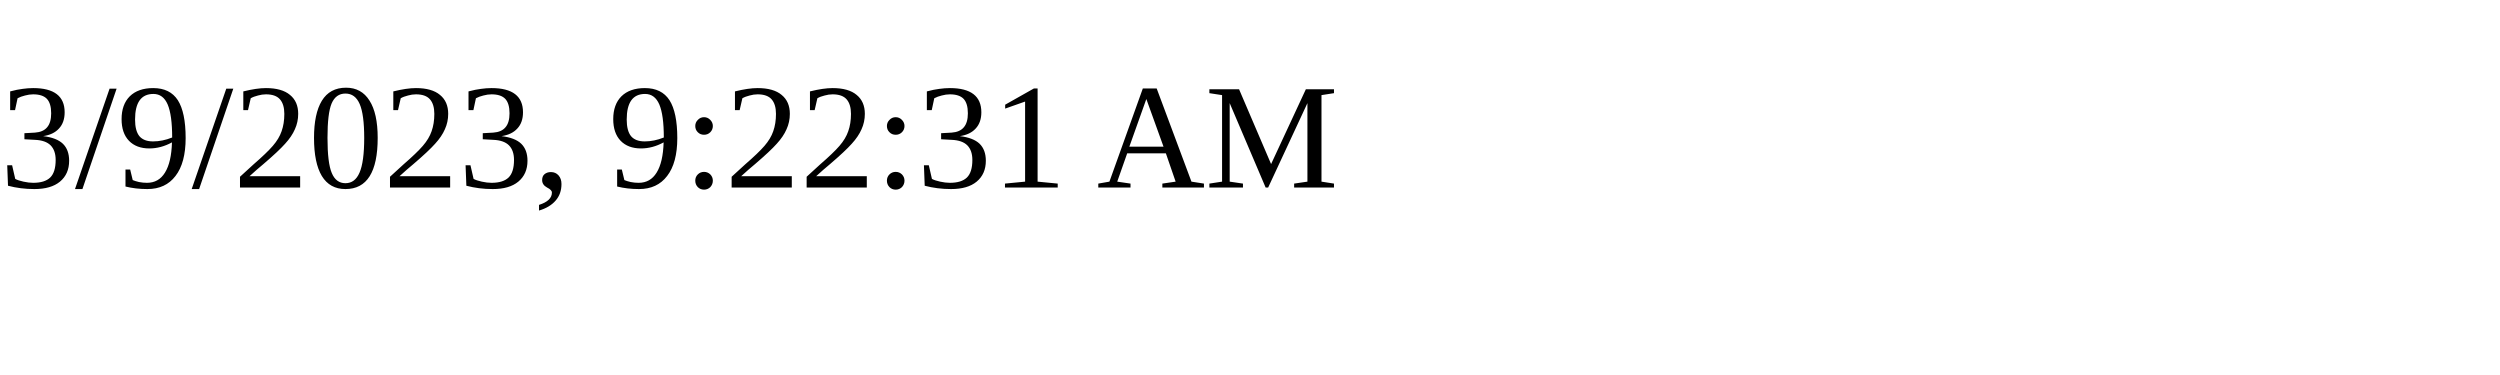
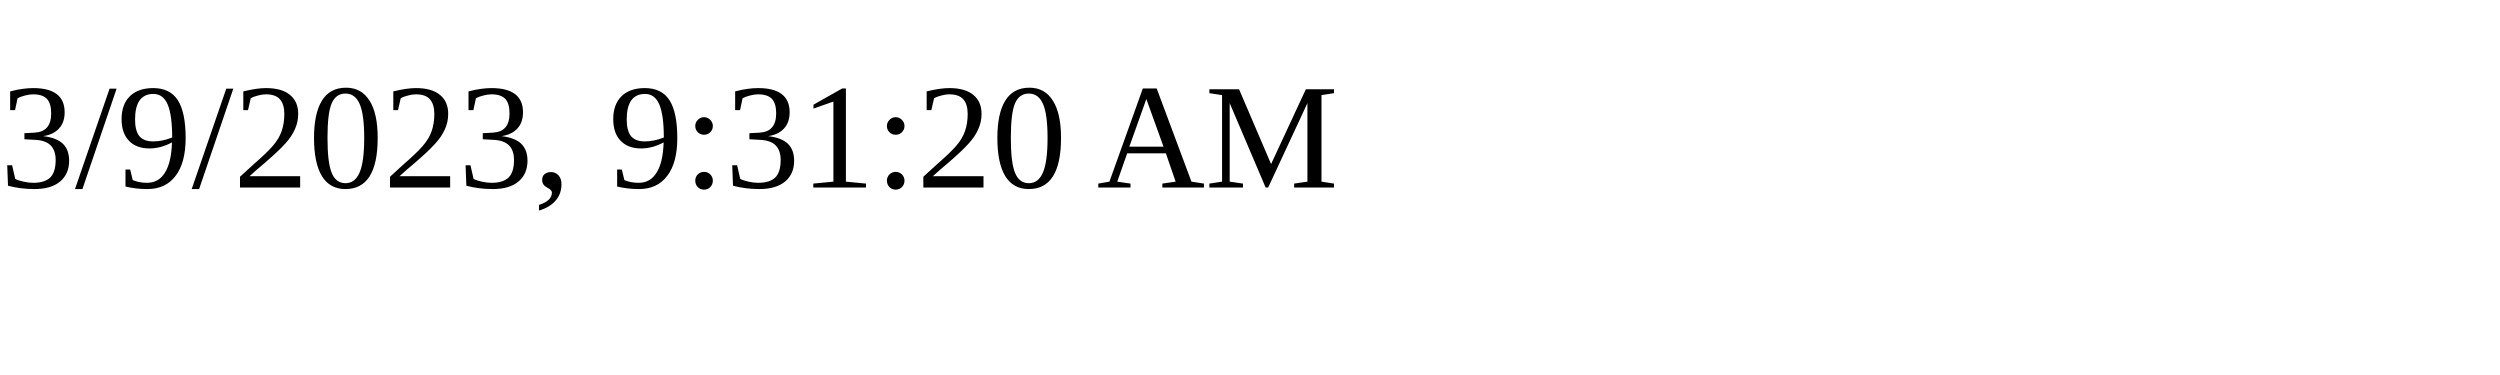
<svg xmlns="http://www.w3.org/2000/svg" height="30" width="200">
-   <text x="0" y="15">3/9/2023, 9:22:31 AM</text>
+   <text x="0" y="15">3/9/2023, 9:31:20 AM</text>
</svg>
